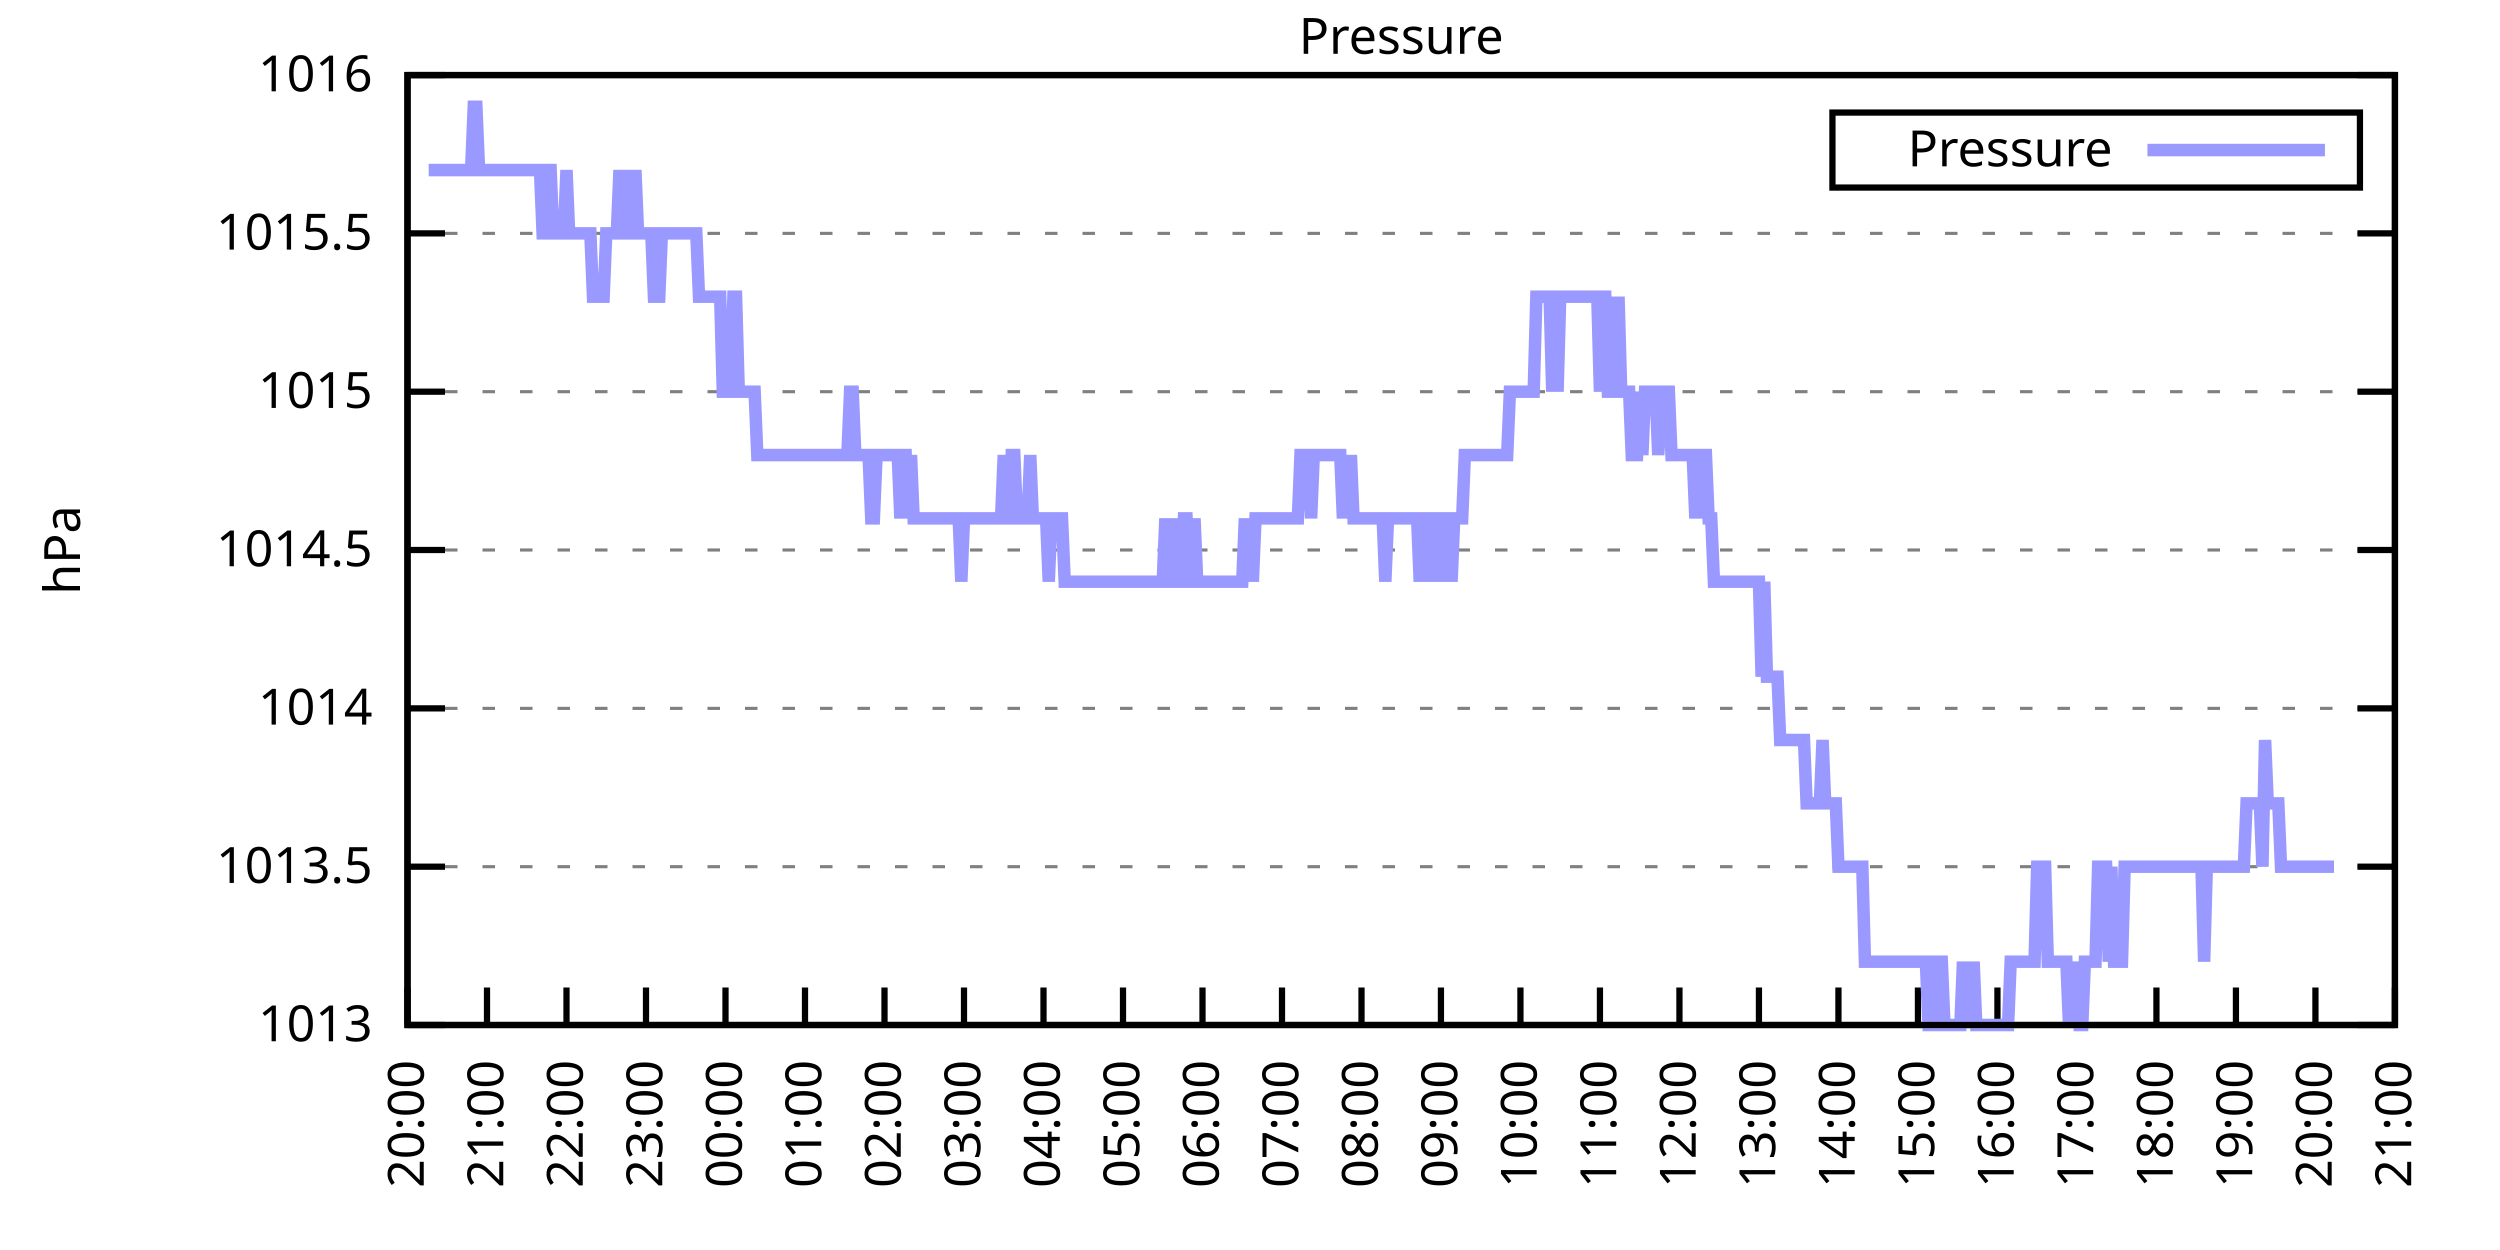
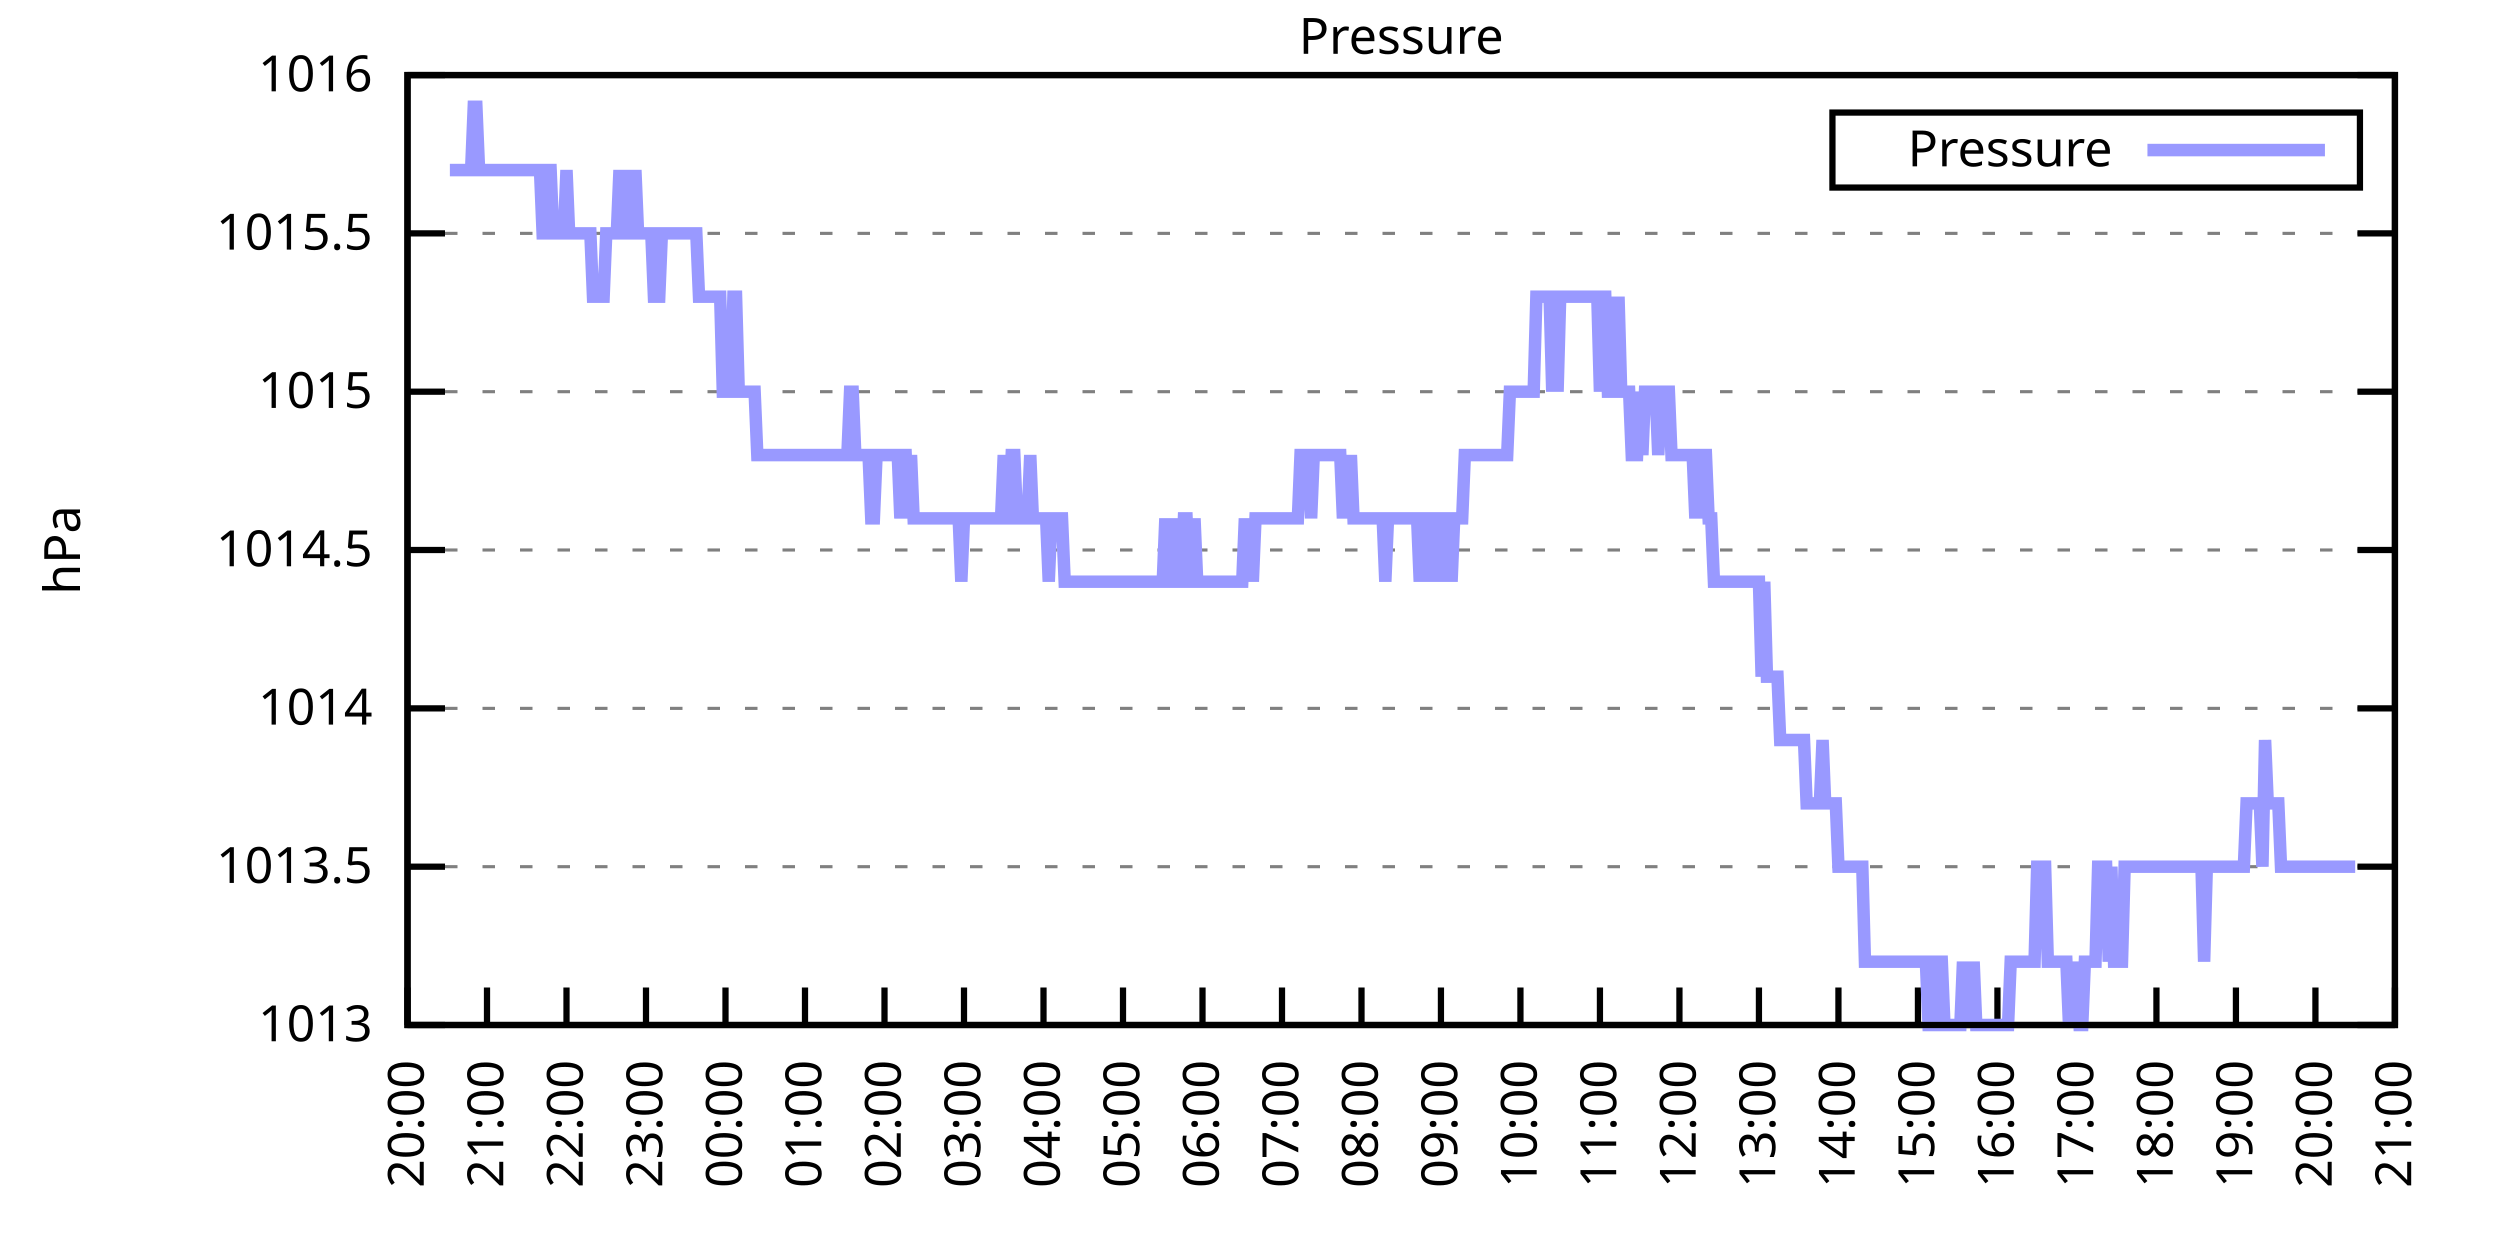
<svg xmlns="http://www.w3.org/2000/svg" xmlns:xlink="http://www.w3.org/1999/xlink" width="400" height="200" viewBox="0 0 400 200">
  <g id="gnuplot_canvas">
    <rect x="0" y="0" width="400" height="200" fill="none" />
    <defs>
      <circle id="gpDot" r="0.5" stroke-width="0.5" stroke="currentColor" />
      <path id="gpPt0" stroke-width="0.333" stroke="currentColor" d="M-1,0 h2 M0,-1 v2" />
      <path id="gpPt1" stroke-width="0.333" stroke="currentColor" d="M-1,-1 L1,1 M1,-1 L-1,1" />
      <path id="gpPt2" stroke-width="0.333" stroke="currentColor" d="M-1,0 L1,0 M0,-1 L0,1 M-1,-1 L1,1 M-1,1 L1,-1" />
      <rect id="gpPt3" stroke-width="0.333" stroke="currentColor" x="-1" y="-1" width="2" height="2" />
      <rect id="gpPt4" stroke-width="0.333" stroke="currentColor" fill="currentColor" x="-1" y="-1" width="2" height="2" />
      <circle id="gpPt5" stroke-width="0.333" stroke="currentColor" cx="0" cy="0" r="1" />
      <use xlink:href="#gpPt5" id="gpPt6" fill="currentColor" stroke="none" />
      <path id="gpPt7" stroke-width="0.333" stroke="currentColor" d="M0,-1.33 L-1.33,0.67 L1.33,0.67 z" />
      <use xlink:href="#gpPt7" id="gpPt8" fill="currentColor" stroke="none" />
      <use xlink:href="#gpPt7" id="gpPt9" stroke="currentColor" transform="rotate(180)" />
      <use xlink:href="#gpPt9" id="gpPt10" fill="currentColor" stroke="none" />
      <use xlink:href="#gpPt3" id="gpPt11" stroke="currentColor" transform="rotate(45)" />
      <use xlink:href="#gpPt11" id="gpPt12" fill="currentColor" stroke="none" />
      <path id="gpPt13" stroke-width="0.333" stroke="currentColor" d="M0,1.330 L1.265,0.411 L0.782,-1.067 L-0.782,-1.076 L-1.265,0.411 z" />
      <use xlink:href="#gpPt13" id="gpPt14" fill="currentColor" stroke="none" />
      <filter id="textbox" filterUnits="objectBoundingBox" x="0" y="0" height="1" width="1">
        <feFlood flood-color="white" flood-opacity="1" result="bgnd" />
        <feComposite in="SourceGraphic" in2="bgnd" operator="atop" />
      </filter>
      <filter id="greybox" filterUnits="objectBoundingBox" x="0" y="0" height="1" width="1">
        <feFlood flood-color="lightgrey" flood-opacity="1" result="grey" />
        <feComposite in="SourceGraphic" in2="grey" operator="atop" />
      </filter>
    </defs>
    <g fill="none" color="white" stroke="currentColor" stroke-width="1.00" stroke-linecap="butt" stroke-linejoin="miter">
</g>
    <g fill="none" color="black" stroke="currentColor" stroke-width="1.00" stroke-linecap="butt" stroke-linejoin="miter">
      <g stroke="none" shape-rendering="crispEdges">
        <polygon fill="rgb(255, 255, 255)" points="65.20,164.00 383.18,164.00 383.18,12.02 65.20,12.02 " />
      </g>
    </g>
    <g fill="none" color="black" stroke="currentColor" stroke-width="1.00" stroke-linecap="butt" stroke-linejoin="miter">
</g>
    <g fill="none" color="black" stroke="black" stroke-width="0.50" stroke-linecap="butt" stroke-linejoin="miter">
</g>
    <g fill="none" color="gray" stroke="currentColor" stroke-width="0.50" stroke-linecap="butt" stroke-linejoin="miter">
      <path stroke="gray" stroke-dasharray="2,4" class="gridline" d="M65.20,164.00 L383.19,164.00  " />
    </g>
    <g fill="none" color="gray" stroke="gray" stroke-width="1.00" stroke-linecap="butt" stroke-linejoin="miter">
</g>
    <g fill="none" color="black" stroke="currentColor" stroke-width="1.00" stroke-linecap="butt" stroke-linejoin="miter">
      <path stroke="black" d="M65.20,164.00 L71.20,164.00 M383.19,164.00 L377.19,164.00  " />
      <g transform="translate(59.60,166.60)" stroke="none" fill="black" font-family="Sans" font-size="8.00" text-anchor="end">
        <text>
          <tspan font-family="Sans"> 1013</tspan>
        </text>
      </g>
    </g>
    <g fill="none" color="black" stroke="currentColor" stroke-width="1.00" stroke-linecap="butt" stroke-linejoin="miter">
</g>
    <g fill="none" color="black" stroke="black" stroke-width="0.50" stroke-linecap="butt" stroke-linejoin="miter">
</g>
    <g fill="none" color="gray" stroke="currentColor" stroke-width="0.50" stroke-linecap="butt" stroke-linejoin="miter">
      <path stroke="gray" stroke-dasharray="2,4" class="gridline" d="M65.20,138.67 L383.19,138.67  " />
    </g>
    <g fill="none" color="gray" stroke="gray" stroke-width="1.00" stroke-linecap="butt" stroke-linejoin="miter">
</g>
    <g fill="none" color="black" stroke="currentColor" stroke-width="1.00" stroke-linecap="butt" stroke-linejoin="miter">
      <path stroke="black" d="M65.20,138.67 L71.20,138.67 M383.19,138.67 L377.19,138.67  " />
      <g transform="translate(59.60,141.27)" stroke="none" fill="black" font-family="Sans" font-size="8.00" text-anchor="end">
        <text>
          <tspan font-family="Sans"> 1013.5</tspan>
        </text>
      </g>
    </g>
    <g fill="none" color="black" stroke="currentColor" stroke-width="1.00" stroke-linecap="butt" stroke-linejoin="miter">
</g>
    <g fill="none" color="black" stroke="black" stroke-width="0.50" stroke-linecap="butt" stroke-linejoin="miter">
</g>
    <g fill="none" color="gray" stroke="currentColor" stroke-width="0.50" stroke-linecap="butt" stroke-linejoin="miter">
      <path stroke="gray" stroke-dasharray="2,4" class="gridline" d="M65.20,113.34 L383.19,113.34  " />
    </g>
    <g fill="none" color="gray" stroke="gray" stroke-width="1.00" stroke-linecap="butt" stroke-linejoin="miter">
</g>
    <g fill="none" color="black" stroke="currentColor" stroke-width="1.00" stroke-linecap="butt" stroke-linejoin="miter">
      <path stroke="black" d="M65.20,113.34 L71.20,113.34 M383.19,113.34 L377.19,113.34  " />
      <g transform="translate(59.60,115.94)" stroke="none" fill="black" font-family="Sans" font-size="8.00" text-anchor="end">
        <text>
          <tspan font-family="Sans"> 1014</tspan>
        </text>
      </g>
    </g>
    <g fill="none" color="black" stroke="currentColor" stroke-width="1.00" stroke-linecap="butt" stroke-linejoin="miter">
</g>
    <g fill="none" color="black" stroke="black" stroke-width="0.50" stroke-linecap="butt" stroke-linejoin="miter">
</g>
    <g fill="none" color="gray" stroke="currentColor" stroke-width="0.50" stroke-linecap="butt" stroke-linejoin="miter">
      <path stroke="gray" stroke-dasharray="2,4" class="gridline" d="M65.20,88.00 L383.19,88.00  " />
    </g>
    <g fill="none" color="gray" stroke="gray" stroke-width="1.00" stroke-linecap="butt" stroke-linejoin="miter">
</g>
    <g fill="none" color="black" stroke="currentColor" stroke-width="1.00" stroke-linecap="butt" stroke-linejoin="miter">
      <path stroke="black" d="M65.20,88.00 L71.20,88.00 M383.19,88.00 L377.19,88.00  " />
      <g transform="translate(59.60,90.60)" stroke="none" fill="black" font-family="Sans" font-size="8.00" text-anchor="end">
        <text>
          <tspan font-family="Sans"> 1014.5</tspan>
        </text>
      </g>
    </g>
    <g fill="none" color="black" stroke="currentColor" stroke-width="1.00" stroke-linecap="butt" stroke-linejoin="miter">
</g>
    <g fill="none" color="black" stroke="black" stroke-width="0.50" stroke-linecap="butt" stroke-linejoin="miter">
</g>
    <g fill="none" color="gray" stroke="currentColor" stroke-width="0.50" stroke-linecap="butt" stroke-linejoin="miter">
      <path stroke="gray" stroke-dasharray="2,4" class="gridline" d="M65.20,62.67 L383.19,62.67  " />
    </g>
    <g fill="none" color="gray" stroke="gray" stroke-width="1.00" stroke-linecap="butt" stroke-linejoin="miter">
</g>
    <g fill="none" color="black" stroke="currentColor" stroke-width="1.00" stroke-linecap="butt" stroke-linejoin="miter">
      <path stroke="black" d="M65.20,62.67 L71.20,62.67 M383.19,62.67 L377.19,62.67  " />
      <g transform="translate(59.60,65.27)" stroke="none" fill="black" font-family="Sans" font-size="8.00" text-anchor="end">
        <text>
          <tspan font-family="Sans"> 1015</tspan>
        </text>
      </g>
    </g>
    <g fill="none" color="black" stroke="currentColor" stroke-width="1.00" stroke-linecap="butt" stroke-linejoin="miter">
</g>
    <g fill="none" color="black" stroke="black" stroke-width="0.50" stroke-linecap="butt" stroke-linejoin="miter">
</g>
    <g fill="none" color="gray" stroke="currentColor" stroke-width="0.50" stroke-linecap="butt" stroke-linejoin="miter">
      <path stroke="gray" stroke-dasharray="2,4" class="gridline" d="M65.20,37.34 L383.19,37.34  " />
    </g>
    <g fill="none" color="gray" stroke="gray" stroke-width="1.00" stroke-linecap="butt" stroke-linejoin="miter">
</g>
    <g fill="none" color="black" stroke="currentColor" stroke-width="1.00" stroke-linecap="butt" stroke-linejoin="miter">
      <path stroke="black" d="M65.20,37.34 L71.20,37.34 M383.19,37.34 L377.19,37.34  " />
      <g transform="translate(59.60,39.94)" stroke="none" fill="black" font-family="Sans" font-size="8.00" text-anchor="end">
        <text>
          <tspan font-family="Sans"> 1015.5</tspan>
        </text>
      </g>
    </g>
    <g fill="none" color="black" stroke="currentColor" stroke-width="1.00" stroke-linecap="butt" stroke-linejoin="miter">
</g>
    <g fill="none" color="black" stroke="black" stroke-width="0.50" stroke-linecap="butt" stroke-linejoin="miter">
</g>
    <g fill="none" color="gray" stroke="currentColor" stroke-width="0.50" stroke-linecap="butt" stroke-linejoin="miter">
      <path stroke="gray" stroke-dasharray="2,4" class="gridline" d="M65.20,12.01 L383.19,12.01  " />
    </g>
    <g fill="none" color="gray" stroke="gray" stroke-width="1.00" stroke-linecap="butt" stroke-linejoin="miter">
</g>
    <g fill="none" color="black" stroke="currentColor" stroke-width="1.00" stroke-linecap="butt" stroke-linejoin="miter">
      <path stroke="black" d="M65.20,12.01 L71.20,12.01 M383.19,12.01 L377.19,12.01  " />
      <g transform="translate(59.60,14.61)" stroke="none" fill="black" font-family="Sans" font-size="8.00" text-anchor="end">
        <text>
          <tspan font-family="Sans"> 1016</tspan>
        </text>
      </g>
    </g>
    <g fill="none" color="black" stroke="currentColor" stroke-width="1.00" stroke-linecap="butt" stroke-linejoin="miter">
      <path stroke="black" d="M65.20,164.00 L65.20,158.00  " />
      <g transform="translate(67.80,169.60) rotate(270.00)" stroke="none" fill="black" font-family="Sans" font-size="8.00" text-anchor="end">
        <text>
          <tspan font-family="Sans">20:00</tspan>
        </text>
      </g>
    </g>
    <g fill="none" color="black" stroke="currentColor" stroke-width="1.00" stroke-linecap="butt" stroke-linejoin="miter">
      <path stroke="black" d="M77.92,164.00 L77.92,158.00  " />
      <g transform="translate(80.52,169.60) rotate(270.00)" stroke="none" fill="black" font-family="Sans" font-size="8.00" text-anchor="end">
        <text>
          <tspan font-family="Sans">21:00</tspan>
        </text>
      </g>
    </g>
    <g fill="none" color="black" stroke="currentColor" stroke-width="1.00" stroke-linecap="butt" stroke-linejoin="miter">
      <path stroke="black" d="M90.64,164.00 L90.64,158.00  " />
      <g transform="translate(93.24,169.60) rotate(270.00)" stroke="none" fill="black" font-family="Sans" font-size="8.00" text-anchor="end">
        <text>
          <tspan font-family="Sans">22:00</tspan>
        </text>
      </g>
    </g>
    <g fill="none" color="black" stroke="currentColor" stroke-width="1.00" stroke-linecap="butt" stroke-linejoin="miter">
      <path stroke="black" d="M103.36,164.00 L103.36,158.00  " />
      <g transform="translate(105.96,169.60) rotate(270.00)" stroke="none" fill="black" font-family="Sans" font-size="8.00" text-anchor="end">
        <text>
          <tspan font-family="Sans">23:00</tspan>
        </text>
      </g>
    </g>
    <g fill="none" color="black" stroke="currentColor" stroke-width="1.00" stroke-linecap="butt" stroke-linejoin="miter">
      <path stroke="black" d="M116.08,164.00 L116.08,158.00  " />
      <g transform="translate(118.68,169.60) rotate(270.00)" stroke="none" fill="black" font-family="Sans" font-size="8.00" text-anchor="end">
        <text>
          <tspan font-family="Sans">00:00</tspan>
        </text>
      </g>
    </g>
    <g fill="none" color="black" stroke="currentColor" stroke-width="1.00" stroke-linecap="butt" stroke-linejoin="miter">
      <path stroke="black" d="M128.80,164.00 L128.80,158.00  " />
      <g transform="translate(131.40,169.60) rotate(270.00)" stroke="none" fill="black" font-family="Sans" font-size="8.00" text-anchor="end">
        <text>
          <tspan font-family="Sans">01:00</tspan>
        </text>
      </g>
    </g>
    <g fill="none" color="black" stroke="currentColor" stroke-width="1.00" stroke-linecap="butt" stroke-linejoin="miter">
      <path stroke="black" d="M141.52,164.00 L141.52,158.00  " />
      <g transform="translate(144.12,169.60) rotate(270.00)" stroke="none" fill="black" font-family="Sans" font-size="8.00" text-anchor="end">
        <text>
          <tspan font-family="Sans">02:00</tspan>
        </text>
      </g>
    </g>
    <g fill="none" color="black" stroke="currentColor" stroke-width="1.00" stroke-linecap="butt" stroke-linejoin="miter">
      <path stroke="black" d="M154.24,164.00 L154.24,158.00  " />
      <g transform="translate(156.84,169.60) rotate(270.00)" stroke="none" fill="black" font-family="Sans" font-size="8.00" text-anchor="end">
        <text>
          <tspan font-family="Sans">03:00</tspan>
        </text>
      </g>
    </g>
    <g fill="none" color="black" stroke="currentColor" stroke-width="1.00" stroke-linecap="butt" stroke-linejoin="miter">
      <path stroke="black" d="M166.96,164.00 L166.96,158.00  " />
      <g transform="translate(169.56,169.60) rotate(270.00)" stroke="none" fill="black" font-family="Sans" font-size="8.00" text-anchor="end">
        <text>
          <tspan font-family="Sans">04:00</tspan>
        </text>
      </g>
    </g>
    <g fill="none" color="black" stroke="currentColor" stroke-width="1.00" stroke-linecap="butt" stroke-linejoin="miter">
      <path stroke="black" d="M179.68,164.00 L179.68,158.00  " />
      <g transform="translate(182.28,169.60) rotate(270.00)" stroke="none" fill="black" font-family="Sans" font-size="8.00" text-anchor="end">
        <text>
          <tspan font-family="Sans">05:00</tspan>
        </text>
      </g>
    </g>
    <g fill="none" color="black" stroke="currentColor" stroke-width="1.00" stroke-linecap="butt" stroke-linejoin="miter">
      <path stroke="black" d="M192.40,164.00 L192.40,158.00  " />
      <g transform="translate(195.00,169.60) rotate(270.00)" stroke="none" fill="black" font-family="Sans" font-size="8.00" text-anchor="end">
        <text>
          <tspan font-family="Sans">06:00</tspan>
        </text>
      </g>
    </g>
    <g fill="none" color="black" stroke="currentColor" stroke-width="1.00" stroke-linecap="butt" stroke-linejoin="miter">
      <path stroke="black" d="M205.12,164.00 L205.12,158.00  " />
      <g transform="translate(207.72,169.60) rotate(270.00)" stroke="none" fill="black" font-family="Sans" font-size="8.00" text-anchor="end">
        <text>
          <tspan font-family="Sans">07:00</tspan>
        </text>
      </g>
    </g>
    <g fill="none" color="black" stroke="currentColor" stroke-width="1.00" stroke-linecap="butt" stroke-linejoin="miter">
      <path stroke="black" d="M217.84,164.00 L217.84,158.00  " />
      <g transform="translate(220.44,169.60) rotate(270.00)" stroke="none" fill="black" font-family="Sans" font-size="8.00" text-anchor="end">
        <text>
          <tspan font-family="Sans">08:00</tspan>
        </text>
      </g>
    </g>
    <g fill="none" color="black" stroke="currentColor" stroke-width="1.00" stroke-linecap="butt" stroke-linejoin="miter">
      <path stroke="black" d="M230.55,164.00 L230.55,158.00  " />
      <g transform="translate(233.15,169.60) rotate(270.00)" stroke="none" fill="black" font-family="Sans" font-size="8.00" text-anchor="end">
        <text>
          <tspan font-family="Sans">09:00</tspan>
        </text>
      </g>
    </g>
    <g fill="none" color="black" stroke="currentColor" stroke-width="1.00" stroke-linecap="butt" stroke-linejoin="miter">
      <path stroke="black" d="M243.27,164.00 L243.27,158.00  " />
      <g transform="translate(245.87,169.60) rotate(270.00)" stroke="none" fill="black" font-family="Sans" font-size="8.00" text-anchor="end">
        <text>
          <tspan font-family="Sans">10:00</tspan>
        </text>
      </g>
    </g>
    <g fill="none" color="black" stroke="currentColor" stroke-width="1.00" stroke-linecap="butt" stroke-linejoin="miter">
      <path stroke="black" d="M255.99,164.00 L255.99,158.00  " />
      <g transform="translate(258.59,169.60) rotate(270.00)" stroke="none" fill="black" font-family="Sans" font-size="8.00" text-anchor="end">
        <text>
          <tspan font-family="Sans">11:00</tspan>
        </text>
      </g>
    </g>
    <g fill="none" color="black" stroke="currentColor" stroke-width="1.00" stroke-linecap="butt" stroke-linejoin="miter">
      <path stroke="black" d="M268.71,164.00 L268.71,158.00  " />
      <g transform="translate(271.31,169.60) rotate(270.00)" stroke="none" fill="black" font-family="Sans" font-size="8.00" text-anchor="end">
        <text>
          <tspan font-family="Sans">12:00</tspan>
        </text>
      </g>
    </g>
    <g fill="none" color="black" stroke="currentColor" stroke-width="1.00" stroke-linecap="butt" stroke-linejoin="miter">
      <path stroke="black" d="M281.43,164.00 L281.43,158.00  " />
      <g transform="translate(284.03,169.60) rotate(270.00)" stroke="none" fill="black" font-family="Sans" font-size="8.00" text-anchor="end">
        <text>
          <tspan font-family="Sans">13:00</tspan>
        </text>
      </g>
    </g>
    <g fill="none" color="black" stroke="currentColor" stroke-width="1.00" stroke-linecap="butt" stroke-linejoin="miter">
      <path stroke="black" d="M294.15,164.00 L294.15,158.00  " />
      <g transform="translate(296.75,169.60) rotate(270.00)" stroke="none" fill="black" font-family="Sans" font-size="8.00" text-anchor="end">
        <text>
          <tspan font-family="Sans">14:00</tspan>
        </text>
      </g>
    </g>
    <g fill="none" color="black" stroke="currentColor" stroke-width="1.00" stroke-linecap="butt" stroke-linejoin="miter">
      <path stroke="black" d="M306.87,164.00 L306.87,158.00  " />
      <g transform="translate(309.47,169.60) rotate(270.00)" stroke="none" fill="black" font-family="Sans" font-size="8.00" text-anchor="end">
        <text>
          <tspan font-family="Sans">15:00</tspan>
        </text>
      </g>
    </g>
    <g fill="none" color="black" stroke="currentColor" stroke-width="1.00" stroke-linecap="butt" stroke-linejoin="miter">
      <path stroke="black" d="M319.59,164.00 L319.59,158.00  " />
      <g transform="translate(322.19,169.60) rotate(270.00)" stroke="none" fill="black" font-family="Sans" font-size="8.00" text-anchor="end">
        <text>
          <tspan font-family="Sans">16:00</tspan>
        </text>
      </g>
    </g>
    <g fill="none" color="black" stroke="currentColor" stroke-width="1.00" stroke-linecap="butt" stroke-linejoin="miter">
      <path stroke="black" d="M332.31,164.00 L332.31,158.00  " />
      <g transform="translate(334.91,169.60) rotate(270.00)" stroke="none" fill="black" font-family="Sans" font-size="8.00" text-anchor="end">
        <text>
          <tspan font-family="Sans">17:00</tspan>
        </text>
      </g>
    </g>
    <g fill="none" color="black" stroke="currentColor" stroke-width="1.00" stroke-linecap="butt" stroke-linejoin="miter">
      <path stroke="black" d="M345.03,164.00 L345.03,158.00  " />
      <g transform="translate(347.63,169.60) rotate(270.00)" stroke="none" fill="black" font-family="Sans" font-size="8.00" text-anchor="end">
        <text>
          <tspan font-family="Sans">18:00</tspan>
        </text>
      </g>
    </g>
    <g fill="none" color="black" stroke="currentColor" stroke-width="1.00" stroke-linecap="butt" stroke-linejoin="miter">
      <path stroke="black" d="M357.75,164.00 L357.75,158.00  " />
      <g transform="translate(360.35,169.60) rotate(270.00)" stroke="none" fill="black" font-family="Sans" font-size="8.00" text-anchor="end">
        <text>
          <tspan font-family="Sans">19:00</tspan>
        </text>
      </g>
    </g>
    <g fill="none" color="black" stroke="currentColor" stroke-width="1.00" stroke-linecap="butt" stroke-linejoin="miter">
      <path stroke="black" d="M370.47,164.00 L370.47,158.00  " />
      <g transform="translate(373.07,169.60) rotate(270.00)" stroke="none" fill="black" font-family="Sans" font-size="8.00" text-anchor="end">
        <text>
          <tspan font-family="Sans">20:00</tspan>
        </text>
      </g>
    </g>
    <g fill="none" color="black" stroke="currentColor" stroke-width="1.00" stroke-linecap="butt" stroke-linejoin="miter">
      <path stroke="black" d="M383.19,164.00 L383.19,158.00  " />
      <g transform="translate(385.79,169.60) rotate(270.00)" stroke="none" fill="black" font-family="Sans" font-size="8.00" text-anchor="end">
        <text>
          <tspan font-family="Sans">21:00</tspan>
        </text>
      </g>
    </g>
    <g fill="none" color="black" stroke="currentColor" stroke-width="1.00" stroke-linecap="butt" stroke-linejoin="miter">
</g>
    <g fill="none" color="black" stroke="currentColor" stroke-width="1.00" stroke-linecap="butt" stroke-linejoin="miter">
      <path stroke="black" d="M65.20,12.01 L65.20,164.00 L383.19,164.00 L383.19,12.01 L65.20,12.01 Z  " />
    </g>
    <g fill="none" color="black" stroke="currentColor" stroke-width="1.00" stroke-linecap="butt" stroke-linejoin="miter">
</g>
    <g fill="none" color="black" stroke="currentColor" stroke-width="1.00" stroke-linecap="butt" stroke-linejoin="miter">
      <path stroke="black" d="M293.19,30.01 L293.19,18.01 L377.59,18.01 L377.59,30.01 L293.19,30.01 Z  " />
    </g>
    <g id="Pressure_plot_1">
      <g fill="none" color="white" stroke="black" stroke-width="2.00" stroke-linecap="butt" stroke-linejoin="miter">
</g>
      <g fill="none" color="black" stroke="currentColor" stroke-width="2.00" stroke-linecap="butt" stroke-linejoin="miter">
        <g transform="translate(337.99,26.61)" stroke="none" fill="black" font-family="Sans" font-size="8.00" text-anchor="end">
          <text>
            <tspan font-family="Sans">Pressure</tspan>
          </text>
        </g>
      </g>
      <g fill="none" color="black" stroke="currentColor" stroke-width="2.00" stroke-linecap="butt" stroke-linejoin="miter">
-         <path stroke="rgb(153, 153, 255)" d="M343.59,24.01 L371.99,24.01 M68.59,27.21 L69.02,27.21 L69.44,27.21 L69.86,27.21 L70.29,27.21 L70.71,27.21   L71.14,27.21 L71.56,27.21 L71.98,27.21 L72.41,27.21 L72.83,27.21 L73.26,27.21 L73.68,27.21 L74.10,27.21   L74.53,27.21 L74.95,27.21 L75.38,27.21 L75.80,17.08 L76.22,17.08 L76.65,27.21 L77.07,27.21 L77.50,27.21   L77.92,27.21 L78.34,27.21 L78.77,27.21 L79.19,27.21 L79.62,27.21 L80.04,27.21 L80.46,27.21 L80.89,27.21   L81.31,27.21 L81.74,27.21 L82.16,27.21 L82.58,27.21 L83.01,27.21 L83.43,27.21 L83.86,27.21 L84.28,27.21   L84.70,27.21 L85.13,27.21 L85.55,27.21 L85.98,27.21 L86.40,27.21 L86.82,37.34 L87.25,37.34 L87.67,27.21   L88.10,27.21 L88.52,37.34 L88.94,37.34 L89.37,37.34 L89.79,37.34 L90.22,37.34 L90.64,27.21 L91.06,37.34   L91.49,37.34 L91.91,37.34 L92.34,37.34 L92.76,37.34 L93.18,37.34 L93.61,37.34 L94.03,37.34 L94.46,37.34   L94.88,47.47 L95.30,47.47 L95.73,47.47 L96.15,47.47 L96.58,47.47 L97.00,37.34 L97.42,37.34 L97.85,37.34   L98.27,37.34 L98.69,37.34 L99.12,27.21 L99.54,37.34 L99.97,37.34 L100.39,27.21 L100.81,37.34 L101.24,37.34   L101.66,27.21 L102.09,37.34 L102.51,37.34 L102.93,37.34 L103.36,37.34 L103.78,37.34 L104.21,37.34 L104.63,47.47   L105.05,47.47 L105.48,47.47 L105.90,37.34 L106.33,37.34 L106.75,37.34 L107.17,37.34 L107.60,37.34 L108.02,37.34   L108.45,37.34 L108.87,37.34 L109.29,37.34 L109.72,37.34 L110.14,37.34 L110.57,37.34 L110.99,37.34 L111.41,37.34   L111.84,47.47 L112.26,47.47 L112.69,47.47 L113.11,47.47 L113.53,47.47 L113.96,47.47 L114.38,47.47 L114.81,47.47   L115.23,47.47 L115.65,62.67 L116.08,62.67 L116.50,62.67 L116.93,62.67 L117.35,47.47 L117.77,47.47 L118.20,62.67   L118.62,62.67 L119.05,62.67 L119.47,62.67 L119.89,62.67 L120.32,62.67 L120.74,62.67 L121.17,72.81 L121.59,72.81   L122.01,72.81 L122.44,72.81 L122.86,72.81 L123.29,72.81 L123.71,72.81 L124.13,72.81 L124.56,72.81 L124.98,72.81   L125.41,72.81 L125.83,72.81 L126.25,72.81 L126.68,72.81 L127.10,72.81 L127.53,72.81 L127.95,72.81 L128.37,72.81   L128.80,72.81 L129.22,72.81 L129.65,72.81 L130.07,72.81 L130.49,72.81 L130.92,72.81 L131.34,72.81 L131.77,72.81   L132.19,72.81 L132.61,72.81 L133.04,72.81 L133.46,72.81 L133.89,72.81 L134.31,72.81 L134.73,72.81 L135.16,72.81   L135.58,72.81 L136.01,62.67 L136.43,62.67 L136.85,72.81 L137.28,72.81 L137.70,72.81 L138.13,72.81 L138.55,72.81   L138.97,72.81 L139.40,82.94 L139.82,82.94 L140.25,72.81 L140.67,72.81 L141.09,72.81 L141.52,72.81 L141.94,72.81   L142.37,72.81 L142.79,72.81 L143.21,72.81 L143.64,72.81 L144.06,82.94 L144.49,72.81 L144.91,72.81 L145.33,82.94   L145.76,72.81 L146.18,82.94 L146.61,82.94 L147.03,82.94 L147.45,82.94 L147.88,82.94 L148.30,82.94 L148.73,82.94   L149.15,82.94 L149.57,82.94 L150.00,82.94 L150.42,82.94 L150.85,82.94 L151.27,82.94 L151.69,82.94 L152.12,82.94   L152.54,82.94 L152.97,82.94 L153.39,82.94 L153.81,93.07 L154.24,82.94 L154.66,82.94 L155.09,82.94 L155.51,82.94   L155.93,82.94 L156.36,82.94 L156.78,82.94 L157.21,82.94 L157.63,82.94 L158.05,82.94 L158.48,82.94 L158.90,82.94   L159.33,82.94 L159.75,82.94 L160.17,82.94 L160.60,72.81 L161.02,82.94 L161.44,82.94 L161.87,72.81 L162.29,72.81   L162.72,82.94 L163.14,82.94 L163.56,82.94 L163.99,82.94 L164.41,82.94 L164.84,72.81 L165.26,82.94 L165.68,82.94   L166.11,82.94 L166.53,82.94 L166.96,82.94 L167.38,82.94 L167.80,93.07 L168.23,82.94 L168.65,82.94 L169.08,82.94   L169.50,82.94 L169.92,82.94 L170.35,93.07 L170.77,93.07 L171.20,93.07 L171.62,93.07 L172.04,93.07 L172.47,93.07   L172.89,93.07 L173.32,93.07 L173.74,93.07 L174.16,93.07 L174.59,93.07 L175.01,93.07 L175.44,93.07 L175.86,93.07   L176.28,93.07 L176.71,93.07 L177.13,93.07 L177.56,93.07 L177.98,93.07 L178.40,93.07 L178.83,93.07 L179.25,93.07   L179.68,93.07 L180.10,93.07 L180.52,93.07 L180.95,93.07 L181.37,93.07 L181.80,93.07 L182.22,93.07 L182.64,93.07   L183.07,93.07 L183.49,93.07 L183.92,93.07 L184.34,93.07 L184.76,93.07 L185.19,93.07 L185.61,93.07 L186.04,93.07   L186.46,82.94 L186.88,93.07 L187.31,93.07 L187.73,93.07 L188.16,82.94 L188.58,93.07 L189.00,93.07 L189.43,82.94   L189.85,82.94 L190.28,93.07 L190.70,93.07 L191.12,82.94 L191.55,93.07 L191.97,93.07 L192.40,93.07 L192.82,93.07   L193.24,93.07 L193.67,93.07 L194.09,93.07 L194.52,93.07 L194.94,93.07 L195.36,93.07 L195.79,93.07 L196.21,93.07   L196.64,93.07 L197.06,93.07 L197.48,93.07 L197.91,93.07 L198.33,93.07 L198.76,93.07 L199.18,82.94 L199.60,93.07   L200.03,82.94 L200.45,93.07 L200.88,82.94 L201.30,82.94 L201.72,82.94 L202.15,82.94 L202.57,82.94 L203.00,82.94   L203.42,82.94 L203.84,82.94 L204.27,82.94 L204.69,82.94 L205.12,82.94 L205.54,82.94 L205.96,82.94 L206.39,82.94   L206.81,82.94 L207.24,82.94 L207.66,82.94 L208.08,72.81 L208.51,72.81 L208.93,72.81 L209.36,72.81 L209.78,82.94   L210.20,72.81 L210.63,72.81 L211.05,72.81 L211.48,72.81 L211.90,72.81 L212.32,72.81 L212.75,72.81 L213.17,72.81   L213.60,72.81 L214.02,72.81 L214.44,72.81 L214.87,82.94 L215.29,72.81 L215.72,82.94 L216.14,72.81 L216.56,82.94   L216.99,82.94 L217.41,82.94 L217.84,82.94 L218.26,82.94 L218.68,82.94 L219.11,82.94 L219.53,82.94 L219.96,82.94   L220.38,82.94 L220.80,82.94 L221.23,82.94 L221.65,93.07 L222.08,82.94 L222.50,82.94 L222.92,82.94 L223.35,82.94   L223.77,82.94 L224.20,82.94 L224.62,82.94 L225.04,82.94 L225.47,82.94 L225.89,82.94 L226.31,82.94 L226.74,82.94   L227.16,93.07 L227.59,82.94 L228.01,93.07 L228.43,82.94 L228.86,82.94 L229.28,82.94 L229.71,93.07 L230.13,82.94   L230.55,93.07 L230.98,82.94 L231.40,82.94 L231.83,82.94 L232.25,93.07 L232.67,82.94 L233.10,82.94 L233.52,82.94   L233.95,82.94 L234.37,72.81 L234.79,72.81 L235.22,72.81 L235.64,72.81 L236.07,72.81 L236.49,72.81 L236.91,72.81   L237.34,72.81 L237.76,72.81 L238.19,72.81 L238.61,72.81 L239.03,72.81 L239.46,72.81 L239.88,72.81 L240.31,72.81   L240.73,72.81 L241.15,72.81 L241.58,62.67 L242.00,62.67 L242.43,62.67 L242.85,62.67 L243.27,62.67 L243.70,62.67   L244.12,62.67 L244.55,62.67 L244.97,62.67 L245.39,62.67 L245.82,47.47 L246.24,47.47 L246.67,47.47 L247.09,47.47   L247.51,47.47 L247.94,47.47 L248.36,62.67 L248.79,47.47 L249.21,62.67 L249.63,47.47 L250.06,47.47 L250.48,47.47   L250.91,47.47 L251.33,47.47 L251.75,47.47 L252.18,47.47 L252.60,47.47 L253.03,47.47 L253.45,47.47 L253.87,47.47   L254.30,47.47 L254.72,47.47 L255.15,47.47 L255.57,47.47 L255.99,62.67 L256.42,47.47 L256.84,47.47 L257.27,62.67   L257.69,62.67 L258.11,47.47 L258.54,62.67 L258.96,47.47 L259.39,62.67 L259.81,62.67 L260.23,62.67 L260.66,62.67   L261.08,72.81 L261.51,72.81 L261.93,72.81 L262.35,62.67 L262.78,72.81 L263.20,62.67 L263.63,62.67 L264.05,62.67   L264.47,62.67 L264.90,62.67 L265.32,72.81 L265.75,62.67 L266.17,62.67 L266.59,62.67 L267.02,62.67 L267.44,72.81   L267.87,72.81 L268.29,72.81 L268.71,72.81 L269.14,72.81 L269.56,72.81 L269.99,72.81 L270.41,72.81 L270.83,72.81   L271.26,82.94 L271.68,72.81 L272.11,82.94 L272.53,72.81 L272.95,72.81 L273.38,82.94 L273.80,82.94 L274.23,93.07   L274.65,93.07 L275.07,93.07 L275.50,93.07 L275.92,93.07 L276.35,93.07 L276.77,93.07 L277.19,93.07 L277.62,93.07   L278.04,93.07 L278.47,93.07 L278.89,93.07 L279.31,93.07 L279.74,93.07 L280.16,93.07 L280.59,93.07 L281.01,93.07   L281.43,93.07 L281.86,108.27 L282.28,93.07 L282.71,108.27 L283.13,108.27 L283.55,108.27 L283.98,108.27 L284.40,108.27   L284.83,118.40 L285.25,118.40 L285.67,118.40 L286.10,118.40 L286.52,118.40 L286.95,118.40 L287.37,118.40 L287.79,118.40   L288.22,118.40 L288.64,118.40 L289.06,128.54 L289.49,128.54 L289.91,128.54 L290.34,128.54 L290.76,128.54 L291.18,128.54   L291.61,118.40 L292.03,128.54 L292.46,128.54 L292.88,128.54 L293.30,128.54 L293.73,128.54 L294.15,138.67 L294.58,138.67   L295.00,138.67 L295.42,138.67 L295.85,138.67 L296.27,138.67 L296.70,138.67 L297.12,138.67 L297.54,138.67 L297.97,138.67   L298.39,153.87 L298.82,153.87 L299.24,153.87 L299.66,153.87 L300.09,153.87 L300.51,153.87 L300.94,153.87 L301.36,153.87   L301.78,153.87 L302.21,153.87 L302.63,153.87 L303.06,153.87 L303.48,153.87 L303.90,153.87 L304.33,153.87 L304.75,153.87   L305.18,153.87 L305.60,153.87 L306.02,153.87 L306.45,153.87 L306.87,153.87 L307.30,153.87 L307.72,153.87 L308.14,153.87   L308.57,164.00 L308.99,164.00 L309.42,164.00 L309.84,153.87 L310.26,153.87 L310.69,153.87 L311.11,164.00 L311.54,164.00   L311.96,164.00 L312.38,164.00 L312.81,164.00 L313.23,164.00 L313.66,164.00 L314.08,153.87 L314.50,164.00 L314.93,153.87   L315.35,164.00 L315.78,153.87 L316.20,164.00 L316.62,164.00 L317.05,164.00 L317.47,164.00 L317.90,164.00 L318.32,164.00   L318.74,164.00 L319.17,164.00 L319.59,164.00 L320.02,164.00 L320.44,164.00 L320.86,164.00 L321.29,164.00 L321.71,153.87   L322.14,153.87 L322.56,153.87 L322.98,153.87 L323.41,153.87 L323.83,153.87 L324.26,153.87 L324.68,153.87 L325.10,153.87   L325.53,153.87 L325.95,138.67 L326.38,138.67 L326.80,138.67 L327.22,138.67 L327.65,153.87 L328.07,153.87 L328.50,153.87   L328.92,153.87 L329.34,153.87 L329.77,153.87 L330.19,153.87 L330.62,153.87 L331.04,164.00 L331.46,153.87 L331.89,164.00   L332.31,153.87 L332.74,164.00 L333.16,164.00 L333.58,153.87 L334.01,153.87 L334.43,153.87 L334.86,153.87 L335.28,153.87   L335.70,138.67 L336.13,138.67 L336.55,138.67 L336.98,138.67 L337.40,153.87 L337.82,138.67 L338.25,153.87 L338.67,153.87   L339.10,153.87 L339.52,153.87 L339.94,138.67 L340.37,138.67 L340.79,138.67 L341.22,138.67 L341.64,138.67 L342.06,138.67   L342.49,138.67 L342.91,138.67 L343.34,138.67 L343.76,138.67 L344.18,138.67 L344.61,138.67 L345.03,138.67 L345.46,138.67   L345.88,138.67 L346.30,138.67 L346.73,138.67 L347.15,138.67 L347.58,138.67 L348.00,138.67 L348.42,138.67 L348.85,138.67   L349.27,138.67 L349.70,138.67 L350.12,138.67 L350.54,138.67 L350.97,138.67 L351.39,138.67 L351.81,138.67 L352.24,138.67   L352.66,153.87 L353.09,138.67 L353.51,138.67 L353.93,138.67 L354.36,138.67 L354.78,138.67 L355.21,138.67 L355.63,138.67   L356.05,138.67 L356.48,138.67 L356.90,138.67 L357.33,138.67 L357.75,138.67 L358.17,138.67 L358.60,138.67 L359.02,138.67   L359.45,128.54 L359.87,128.54 L360.29,128.54 L360.72,128.54 L361.14,128.54 L361.57,128.54 L361.99,138.67 L362.41,118.40   L362.84,128.54 L363.26,128.54 L363.69,128.54 L364.11,128.54 L364.53,128.54 L364.96,138.67 L365.38,138.67 L365.81,138.67   L366.23,138.67 L366.65,138.67 L367.08,138.67 L367.50,138.67 L367.93,138.67 L368.35,138.67 L368.77,138.67 L369.20,138.67   L369.62,138.67 L370.05,138.67 L370.47,138.67 L370.89,138.67 L371.32,138.67 L371.74,138.67 L372.17,138.67 L372.59,138.67   L373.01,138.67 L373.44,138.67  " />
+         <path stroke="rgb(153, 153, 255)" d="M343.59,24.01 L371.99,24.01 M71.98,27.21 L72.41,27.21 L72.83,27.21 L73.26,27.21 L73.68,27.21 L74.10,27.21   L74.53,27.21 L74.95,27.21 L75.38,27.21 L75.80,17.08 L76.22,17.08 L76.65,27.21 L77.07,27.21 L77.50,27.21   L77.92,27.21 L78.34,27.21 L78.77,27.21 L79.19,27.21 L79.62,27.21 L80.04,27.21 L80.46,27.21 L80.89,27.21   L81.31,27.21 L81.74,27.21 L82.16,27.21 L82.58,27.21 L83.01,27.21 L83.43,27.21 L83.86,27.21 L84.28,27.21   L84.70,27.21 L85.13,27.21 L85.55,27.21 L85.98,27.21 L86.40,27.21 L86.82,37.34 L87.25,37.34 L87.67,27.21   L88.10,27.21 L88.52,37.34 L88.94,37.34 L89.37,37.34 L89.79,37.34 L90.22,37.34 L90.64,27.21 L91.06,37.34   L91.49,37.34 L91.91,37.34 L92.34,37.34 L92.76,37.34 L93.18,37.34 L93.61,37.34 L94.03,37.34 L94.46,37.34   L94.88,47.47 L95.30,47.47 L95.73,47.47 L96.15,47.47 L96.58,47.47 L97.00,37.34 L97.42,37.34 L97.85,37.34   L98.27,37.34 L98.69,37.34 L99.12,27.21 L99.54,37.34 L99.97,37.34 L100.39,27.21 L100.81,37.34 L101.24,37.34   L101.66,27.21 L102.09,37.34 L102.51,37.34 L102.93,37.34 L103.36,37.34 L103.78,37.34 L104.21,37.34 L104.63,47.47   L105.05,47.47 L105.48,47.47 L105.90,37.34 L106.33,37.34 L106.75,37.34 L107.17,37.34 L107.60,37.34 L108.02,37.34   L108.45,37.34 L108.87,37.34 L109.29,37.34 L109.72,37.34 L110.14,37.34 L110.57,37.34 L110.99,37.34 L111.41,37.34   L111.84,47.47 L112.26,47.47 L112.69,47.47 L113.11,47.47 L113.53,47.47 L113.96,47.47 L114.38,47.47 L114.81,47.47   L115.23,47.47 L115.65,62.67 L116.08,62.67 L116.50,62.67 L116.93,62.67 L117.35,47.47 L117.77,47.47 L118.20,62.67   L118.62,62.67 L119.05,62.67 L119.47,62.67 L119.89,62.67 L120.32,62.67 L120.74,62.67 L121.17,72.81 L121.59,72.81   L122.01,72.81 L122.44,72.81 L122.86,72.81 L123.29,72.81 L123.71,72.81 L124.13,72.81 L124.56,72.81 L124.98,72.81   L125.41,72.81 L125.83,72.81 L126.25,72.81 L126.68,72.81 L127.10,72.81 L127.53,72.81 L127.95,72.81 L128.37,72.81   L128.80,72.81 L129.22,72.81 L129.65,72.81 L130.07,72.81 L130.49,72.81 L130.92,72.81 L131.34,72.81 L131.77,72.81   L132.19,72.81 L132.61,72.81 L133.04,72.81 L133.46,72.81 L133.89,72.81 L134.31,72.81 L134.73,72.81 L135.16,72.81   L135.58,72.81 L136.01,62.67 L136.43,62.67 L136.85,72.81 L137.28,72.81 L137.70,72.81 L138.13,72.81 L138.55,72.81   L138.97,72.81 L139.40,82.94 L139.82,82.94 L140.25,72.81 L140.67,72.81 L141.09,72.81 L141.52,72.81 L141.94,72.81   L142.37,72.81 L142.79,72.81 L143.21,72.81 L143.64,72.81 L144.06,82.94 L144.49,72.81 L144.91,72.81 L145.33,82.94   L145.76,72.81 L146.18,82.94 L146.61,82.94 L147.03,82.94 L147.45,82.94 L147.88,82.94 L148.30,82.94 L148.73,82.94   L149.15,82.94 L149.57,82.94 L150.00,82.94 L150.42,82.94 L150.85,82.94 L151.27,82.94 L151.69,82.94 L152.12,82.94   L152.54,82.94 L152.97,82.94 L153.39,82.94 L153.81,93.07 L154.24,82.94 L154.66,82.94 L155.09,82.94 L155.51,82.94   L155.93,82.94 L156.36,82.94 L156.78,82.94 L157.21,82.94 L157.63,82.94 L158.05,82.94 L158.48,82.94 L158.90,82.94   L159.33,82.94 L159.75,82.94 L160.17,82.94 L160.60,72.81 L161.02,82.94 L161.44,82.94 L161.87,72.81 L162.29,72.81   L162.72,82.94 L163.14,82.94 L163.56,82.94 L163.99,82.94 L164.41,82.94 L164.84,72.81 L165.26,82.94 L165.68,82.94   L166.11,82.94 L166.53,82.94 L166.96,82.94 L167.38,82.94 L167.80,93.07 L168.23,82.94 L168.65,82.94 L169.08,82.94   L169.50,82.94 L169.92,82.94 L170.35,93.07 L170.77,93.07 L171.20,93.07 L171.62,93.07 L172.04,93.07 L172.47,93.07   L172.89,93.07 L173.32,93.07 L173.74,93.07 L174.16,93.07 L174.59,93.07 L175.01,93.07 L175.44,93.07 L175.86,93.07   L176.28,93.07 L176.71,93.07 L177.13,93.07 L177.56,93.07 L177.98,93.07 L178.40,93.07 L178.83,93.07 L179.25,93.07   L179.68,93.07 L180.10,93.07 L180.52,93.07 L180.95,93.07 L181.37,93.07 L181.80,93.07 L182.22,93.07 L182.64,93.07   L183.07,93.07 L183.49,93.07 L183.92,93.07 L184.34,93.07 L184.76,93.07 L185.19,93.07 L185.61,93.07 L186.04,93.07   L186.46,82.94 L186.88,93.07 L187.31,93.07 L187.73,93.07 L188.16,82.94 L188.58,93.07 L189.00,93.07 L189.43,82.94   L189.85,82.94 L190.28,93.07 L190.70,93.07 L191.12,82.94 L191.55,93.07 L191.97,93.07 L192.40,93.07 L192.82,93.07   L193.24,93.07 L193.67,93.07 L194.09,93.07 L194.52,93.07 L194.94,93.07 L195.36,93.07 L195.79,93.07 L196.21,93.07   L196.64,93.07 L197.06,93.07 L197.48,93.07 L197.91,93.07 L198.33,93.07 L198.76,93.07 L199.18,82.94 L199.60,93.07   L200.03,82.94 L200.45,93.07 L200.88,82.94 L201.30,82.94 L201.72,82.94 L202.15,82.94 L202.57,82.94 L203.00,82.94   L203.42,82.94 L203.84,82.94 L204.27,82.94 L204.69,82.94 L205.12,82.94 L205.54,82.94 L205.96,82.94 L206.39,82.94   L206.81,82.94 L207.24,82.94 L207.66,82.94 L208.08,72.81 L208.51,72.81 L208.93,72.81 L209.36,72.81 L209.78,82.94   L210.20,72.81 L210.63,72.81 L211.05,72.81 L211.48,72.81 L211.90,72.81 L212.32,72.81 L212.75,72.81 L213.17,72.81   L213.60,72.81 L214.02,72.81 L214.44,72.81 L214.87,82.94 L215.29,72.81 L215.72,82.94 L216.14,72.81 L216.56,82.94   L216.99,82.94 L217.41,82.94 L217.84,82.94 L218.26,82.94 L218.68,82.94 L219.11,82.94 L219.53,82.94 L219.96,82.94   L220.38,82.94 L220.80,82.94 L221.23,82.94 L221.65,93.07 L222.08,82.94 L222.50,82.94 L222.92,82.94 L223.35,82.94   L223.77,82.94 L224.20,82.94 L224.62,82.94 L225.04,82.94 L225.47,82.94 L225.89,82.94 L226.31,82.94 L226.74,82.94   L227.16,93.07 L227.59,82.94 L228.01,93.07 L228.43,82.94 L228.86,82.94 L229.28,82.94 L229.71,93.07 L230.13,82.94   L230.55,93.07 L230.98,82.94 L231.40,82.94 L231.83,82.94 L232.25,93.07 L232.67,82.94 L233.10,82.94 L233.52,82.94   L233.95,82.94 L234.37,72.81 L234.79,72.81 L235.22,72.81 L235.64,72.81 L236.07,72.81 L236.49,72.81 L236.91,72.81   L237.34,72.81 L237.76,72.81 L238.19,72.81 L238.61,72.81 L239.03,72.81 L239.46,72.81 L239.88,72.81 L240.31,72.81   L240.73,72.81 L241.15,72.81 L241.58,62.67 L242.00,62.67 L242.43,62.67 L242.85,62.67 L243.27,62.67 L243.70,62.67   L244.12,62.67 L244.55,62.67 L244.97,62.67 L245.39,62.67 L245.82,47.47 L246.24,47.47 L246.67,47.47 L247.09,47.47   L247.51,47.47 L247.94,47.47 L248.36,62.67 L248.79,47.47 L249.21,62.67 L249.63,47.47 L250.06,47.47 L250.48,47.47   L250.91,47.47 L251.33,47.47 L251.75,47.47 L252.18,47.47 L252.60,47.47 L253.03,47.47 L253.45,47.47 L253.87,47.47   L254.30,47.47 L254.72,47.47 L255.15,47.47 L255.57,47.47 L255.99,62.67 L256.42,47.47 L256.84,47.47 L257.27,62.67   L257.69,62.67 L258.11,47.47 L258.54,62.67 L258.96,47.47 L259.39,62.67 L259.81,62.67 L260.23,62.67 L260.66,62.67   L261.08,72.81 L261.51,72.81 L261.93,72.81 L262.35,62.67 L262.78,72.81 L263.20,62.67 L263.63,62.67 L264.05,62.67   L264.47,62.67 L264.90,62.67 L265.32,72.81 L265.75,62.67 L266.17,62.67 L266.59,62.67 L267.02,62.67 L267.44,72.81   L267.87,72.81 L268.29,72.81 L268.71,72.81 L269.14,72.81 L269.56,72.81 L269.99,72.81 L270.41,72.81 L270.83,72.81   L271.26,82.94 L271.68,72.81 L272.11,82.94 L272.53,72.81 L272.95,72.81 L273.38,82.94 L273.80,82.94 L274.23,93.07   L274.65,93.07 L275.07,93.07 L275.50,93.07 L275.92,93.07 L276.35,93.07 L276.77,93.07 L277.19,93.07 L277.62,93.07   L278.04,93.07 L278.47,93.07 L278.89,93.07 L279.31,93.07 L279.74,93.07 L280.16,93.07 L280.59,93.07 L281.01,93.07   L281.43,93.07 L281.86,108.27 L282.28,93.07 L282.71,108.27 L283.13,108.27 L283.55,108.27 L283.98,108.27 L284.40,108.27   L284.83,118.40 L285.25,118.40 L285.67,118.40 L286.10,118.40 L286.52,118.40 L286.95,118.40 L287.37,118.40 L287.79,118.40   L288.22,118.40 L288.64,118.40 L289.06,128.54 L289.49,128.54 L289.91,128.54 L290.34,128.54 L290.76,128.54 L291.18,128.54   L291.61,118.40 L292.03,128.54 L292.46,128.54 L292.88,128.54 L293.30,128.54 L293.73,128.54 L294.15,138.67 L294.58,138.67   L295.00,138.67 L295.42,138.67 L295.85,138.67 L296.27,138.67 L296.70,138.67 L297.12,138.67 L297.54,138.67 L297.97,138.67   L298.39,153.87 L298.82,153.87 L299.24,153.87 L299.66,153.87 L300.09,153.87 L300.51,153.87 L300.94,153.87 L301.36,153.87   L301.78,153.87 L302.21,153.87 L302.63,153.87 L303.06,153.87 L303.48,153.87 L303.90,153.87 L304.33,153.87 L304.75,153.87   L305.18,153.87 L305.60,153.87 L306.02,153.87 L306.45,153.87 L306.87,153.87 L307.30,153.87 L307.72,153.87 L308.14,153.87   L308.57,164.00 L308.99,164.00 L309.42,164.00 L309.84,153.87 L310.26,153.87 L310.69,153.87 L311.11,164.00 L311.54,164.00   L311.96,164.00 L312.38,164.00 L312.81,164.00 L313.23,164.00 L313.66,164.00 L314.08,153.87 L314.50,164.00 L314.93,153.87   L315.35,164.00 L315.78,153.87 L316.20,164.00 L316.62,164.00 L317.05,164.00 L317.47,164.00 L317.90,164.00 L318.32,164.00   L318.74,164.00 L319.17,164.00 L319.59,164.00 L320.02,164.00 L320.44,164.00 L320.86,164.00 L321.29,164.00 L321.71,153.87   L322.14,153.87 L322.56,153.87 L322.98,153.87 L323.41,153.87 L323.83,153.87 L324.26,153.87 L324.68,153.87 L325.10,153.87   L325.53,153.87 L325.95,138.67 L326.38,138.67 L326.80,138.67 L327.22,138.67 L327.65,153.87 L328.07,153.87 L328.50,153.87   L328.92,153.87 L329.34,153.87 L329.77,153.87 L330.19,153.87 L330.62,153.87 L331.04,164.00 L331.46,153.87 L331.89,164.00   L332.31,153.87 L332.74,164.00 L333.16,164.00 L333.58,153.87 L334.01,153.87 L334.43,153.87 L334.86,153.87 L335.28,153.87   L335.70,138.67 L336.13,138.67 L336.55,138.67 L336.98,138.67 L337.40,153.87 L337.82,138.67 L338.25,153.87 L338.67,153.87   L339.10,153.87 L339.52,153.87 L339.94,138.67 L340.37,138.67 L340.79,138.67 L341.22,138.67 L341.64,138.67 L342.06,138.67   L342.49,138.67 L342.91,138.67 L343.34,138.67 L343.76,138.67 L344.18,138.67 L344.61,138.67 L345.03,138.67 L345.46,138.67   L345.88,138.67 L346.30,138.67 L346.73,138.67 L347.15,138.67 L347.58,138.67 L348.00,138.67 L348.42,138.67 L348.85,138.67   L349.27,138.67 L349.70,138.67 L350.12,138.67 L350.54,138.67 L350.97,138.67 L351.39,138.67 L351.81,138.67 L352.24,138.67   L352.66,153.87 L353.09,138.67 L353.51,138.67 L353.93,138.67 L354.36,138.67 L354.78,138.67 L355.21,138.67 L355.63,138.67   L356.05,138.67 L356.48,138.67 L356.90,138.67 L357.33,138.67 L357.75,138.67 L358.17,138.67 L358.60,138.67 L359.02,138.67   L359.45,128.54 L359.87,128.54 L360.29,128.54 L360.72,128.54 L361.14,128.54 L361.57,128.54 L361.99,138.67 L362.41,118.40   L362.84,128.54 L363.26,128.54 L363.69,128.54 L364.11,128.54 L364.53,128.54 L364.96,138.67 L365.38,138.67 L365.81,138.67   L366.23,138.67 L366.65,138.67 L367.08,138.67 L367.50,138.67 L367.93,138.67 L368.35,138.67 L368.77,138.67 L369.20,138.67   L369.62,138.67 L370.05,138.67 L370.47,138.67 L370.89,138.67 L371.32,138.67 L371.74,138.67 L372.17,138.67 L372.59,138.67   L373.01,138.67 L373.44,138.67 L373.86,138.67 L374.29,138.67 L374.71,138.67 L375.13,138.67 L375.56,138.67 L375.98,138.67   L376.41,138.67 L376.83,138.67  " />
      </g>
    </g>
    <g fill="none" color="black" stroke="currentColor" stroke-width="2.00" stroke-linecap="butt" stroke-linejoin="miter">
</g>
    <g fill="none" color="black" stroke="black" stroke-width="1.00" stroke-linecap="butt" stroke-linejoin="miter">
</g>
    <g fill="none" color="black" stroke="currentColor" stroke-width="1.00" stroke-linecap="butt" stroke-linejoin="miter">
      <path stroke="black" d="M65.20,12.01 L65.20,164.00 L383.19,164.00 L383.19,12.01 L65.20,12.01 Z  " />
      <g transform="translate(12.80,88.01) rotate(270.00)" stroke="none" fill="black" font-family="Sans" font-size="8.00" text-anchor="middle">
        <text>
          <tspan font-family="Sans">hPa</tspan>
        </text>
      </g>
    </g>
    <g fill="none" color="black" stroke="currentColor" stroke-width="1.00" stroke-linecap="butt" stroke-linejoin="miter">
</g>
    <g fill="none" color="black" stroke="currentColor" stroke-width="1.00" stroke-linecap="butt" stroke-linejoin="miter">
      <g transform="translate(224.19,8.61)" stroke="none" fill="black" font-family="Sans" font-size="8.00" text-anchor="middle">
        <text>
          <tspan font-family="Sans">Pressure</tspan>
        </text>
      </g>
    </g>
    <g fill="none" color="black" stroke="currentColor" stroke-width="1.00" stroke-linecap="butt" stroke-linejoin="miter">
</g>
  </g>
</svg>
